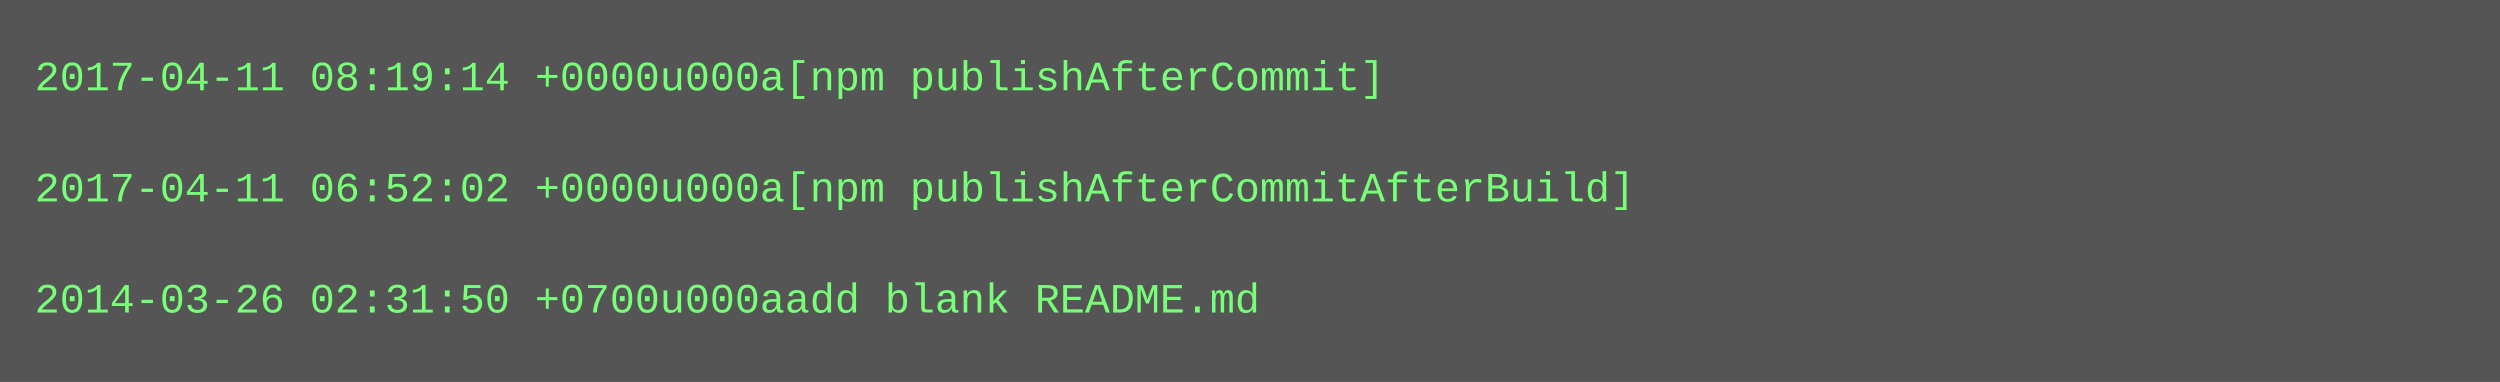
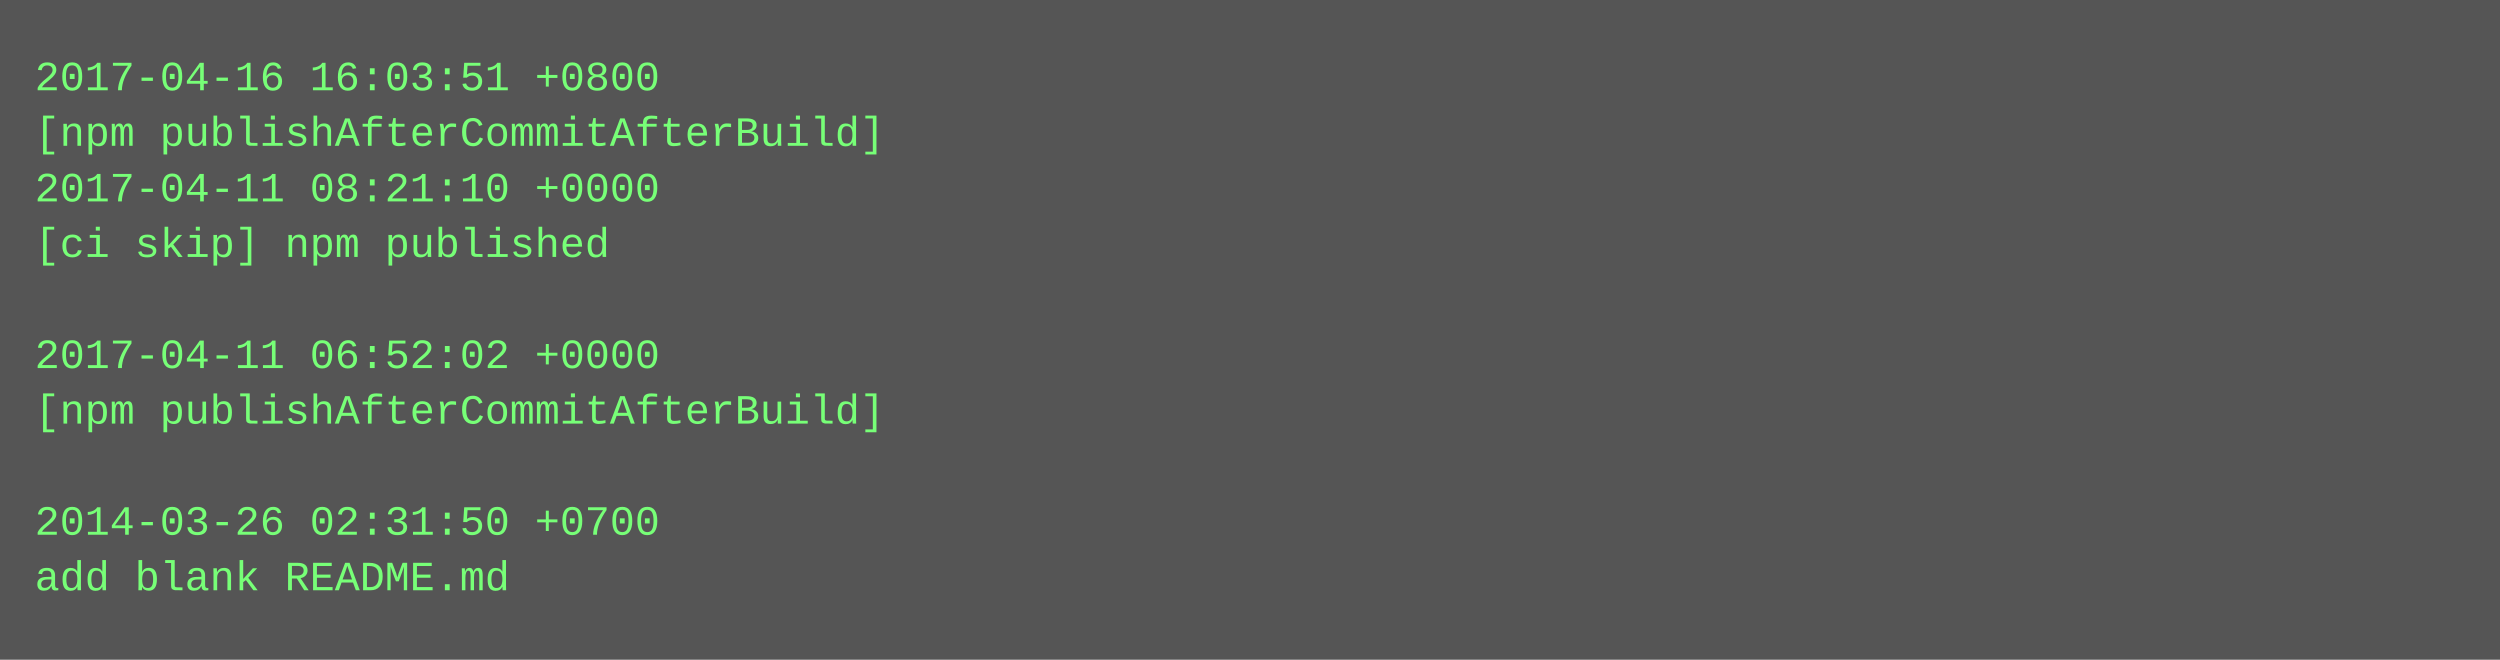
- <svg xmlns="http://www.w3.org/2000/svg" height="110" width="720">
-   <rect height="110" fill="#555" width="720" />
+ <svg xmlns="http://www.w3.org/2000/svg" height="190" width="720">
+   <rect height="190" fill="#555" width="720" />
  <text fill="#7f7" font-family="Courier New" font-size="12" xml:space="preserve">
-     <tspan x="10" y="26">2017-04-11 08:19:14 +0000u000a[npm publishAfterCommit]</tspan>
-     <tspan x="10" y="42" />
-     <tspan x="10" y="58">2017-04-11 06:52:02 +0000u000a[npm publishAfterCommitAfterBuild]</tspan>
-     <tspan x="10" y="74" />
-     <tspan x="10" y="90">2014-03-26 02:31:50 +0700u000aadd blank README.md</tspan>
+     <tspan x="10" y="26">2017-04-16 16:03:51 +0800</tspan>
+     <tspan x="10" y="42">[npm publishAfterCommitAfterBuild]</tspan>
+     <tspan x="10" y="58">2017-04-11 08:21:10 +0000</tspan>
+     <tspan x="10" y="74">[ci skip] npm published</tspan>
+     <tspan x="10" y="90" />
+     <tspan x="10" y="106">2017-04-11 06:52:02 +0000</tspan>
+     <tspan x="10" y="122">[npm publishAfterCommitAfterBuild]</tspan>
+     <tspan x="10" y="138" />
+     <tspan x="10" y="154">2014-03-26 02:31:50 +0700</tspan>
+     <tspan x="10" y="170">add blank README.md</tspan>
  </text>
</svg>
